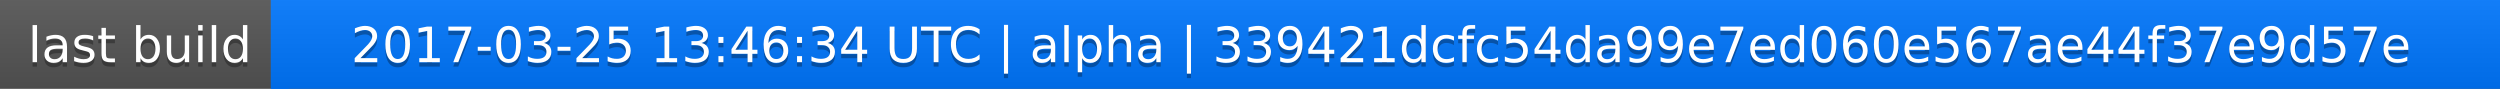
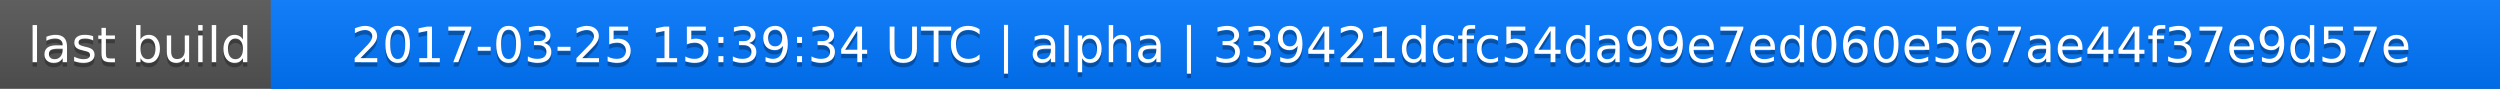
<svg xmlns="http://www.w3.org/2000/svg" width="563" height="20">
  <linearGradient id="a" x2="0" y2="100%">
    <stop offset="0" stop-color="#bbb" stop-opacity=".1" />
    <stop offset="1" stop-opacity=".1" />
  </linearGradient>
  <rect rx="0" width="563" height="20" fill="#555" />
  <rect rx="0" x="61" width="502" height="20" fill="#07f" />
  <path fill="#07f" d="M61 0h4v20h-4z" />
  <rect rx="0" width="563" height="20" fill="url(#a)" />
  <g fill="#fff" text-anchor="middle" font-family="DejaVu Sans,Verdana,Geneva,sans-serif" font-size="11">
    <text x="31.5" y="15" fill="#010101" fill-opacity=".3">last build</text>
    <text x="31.5" y="14">last build</text>
-     <text x="311" y="15" fill="#010101" fill-opacity=".3">2017-03-25 13:46:34 UTC | alpha | 339421dcfc54da99e7ed060e567ae44f37e9d57e</text>
-     <text x="311" y="14">2017-03-25 13:46:34 UTC | alpha | 339421dcfc54da99e7ed060e567ae44f37e9d57e</text>
+     <text x="311" y="15" fill="#010101" fill-opacity=".3">2017-03-25 15:39:34 UTC | alpha | 339421dcfc54da99e7ed060e567ae44f37e9d57e</text>
+     <text x="311" y="14">2017-03-25 15:39:34 UTC | alpha | 339421dcfc54da99e7ed060e567ae44f37e9d57e</text>
  </g>
</svg>
